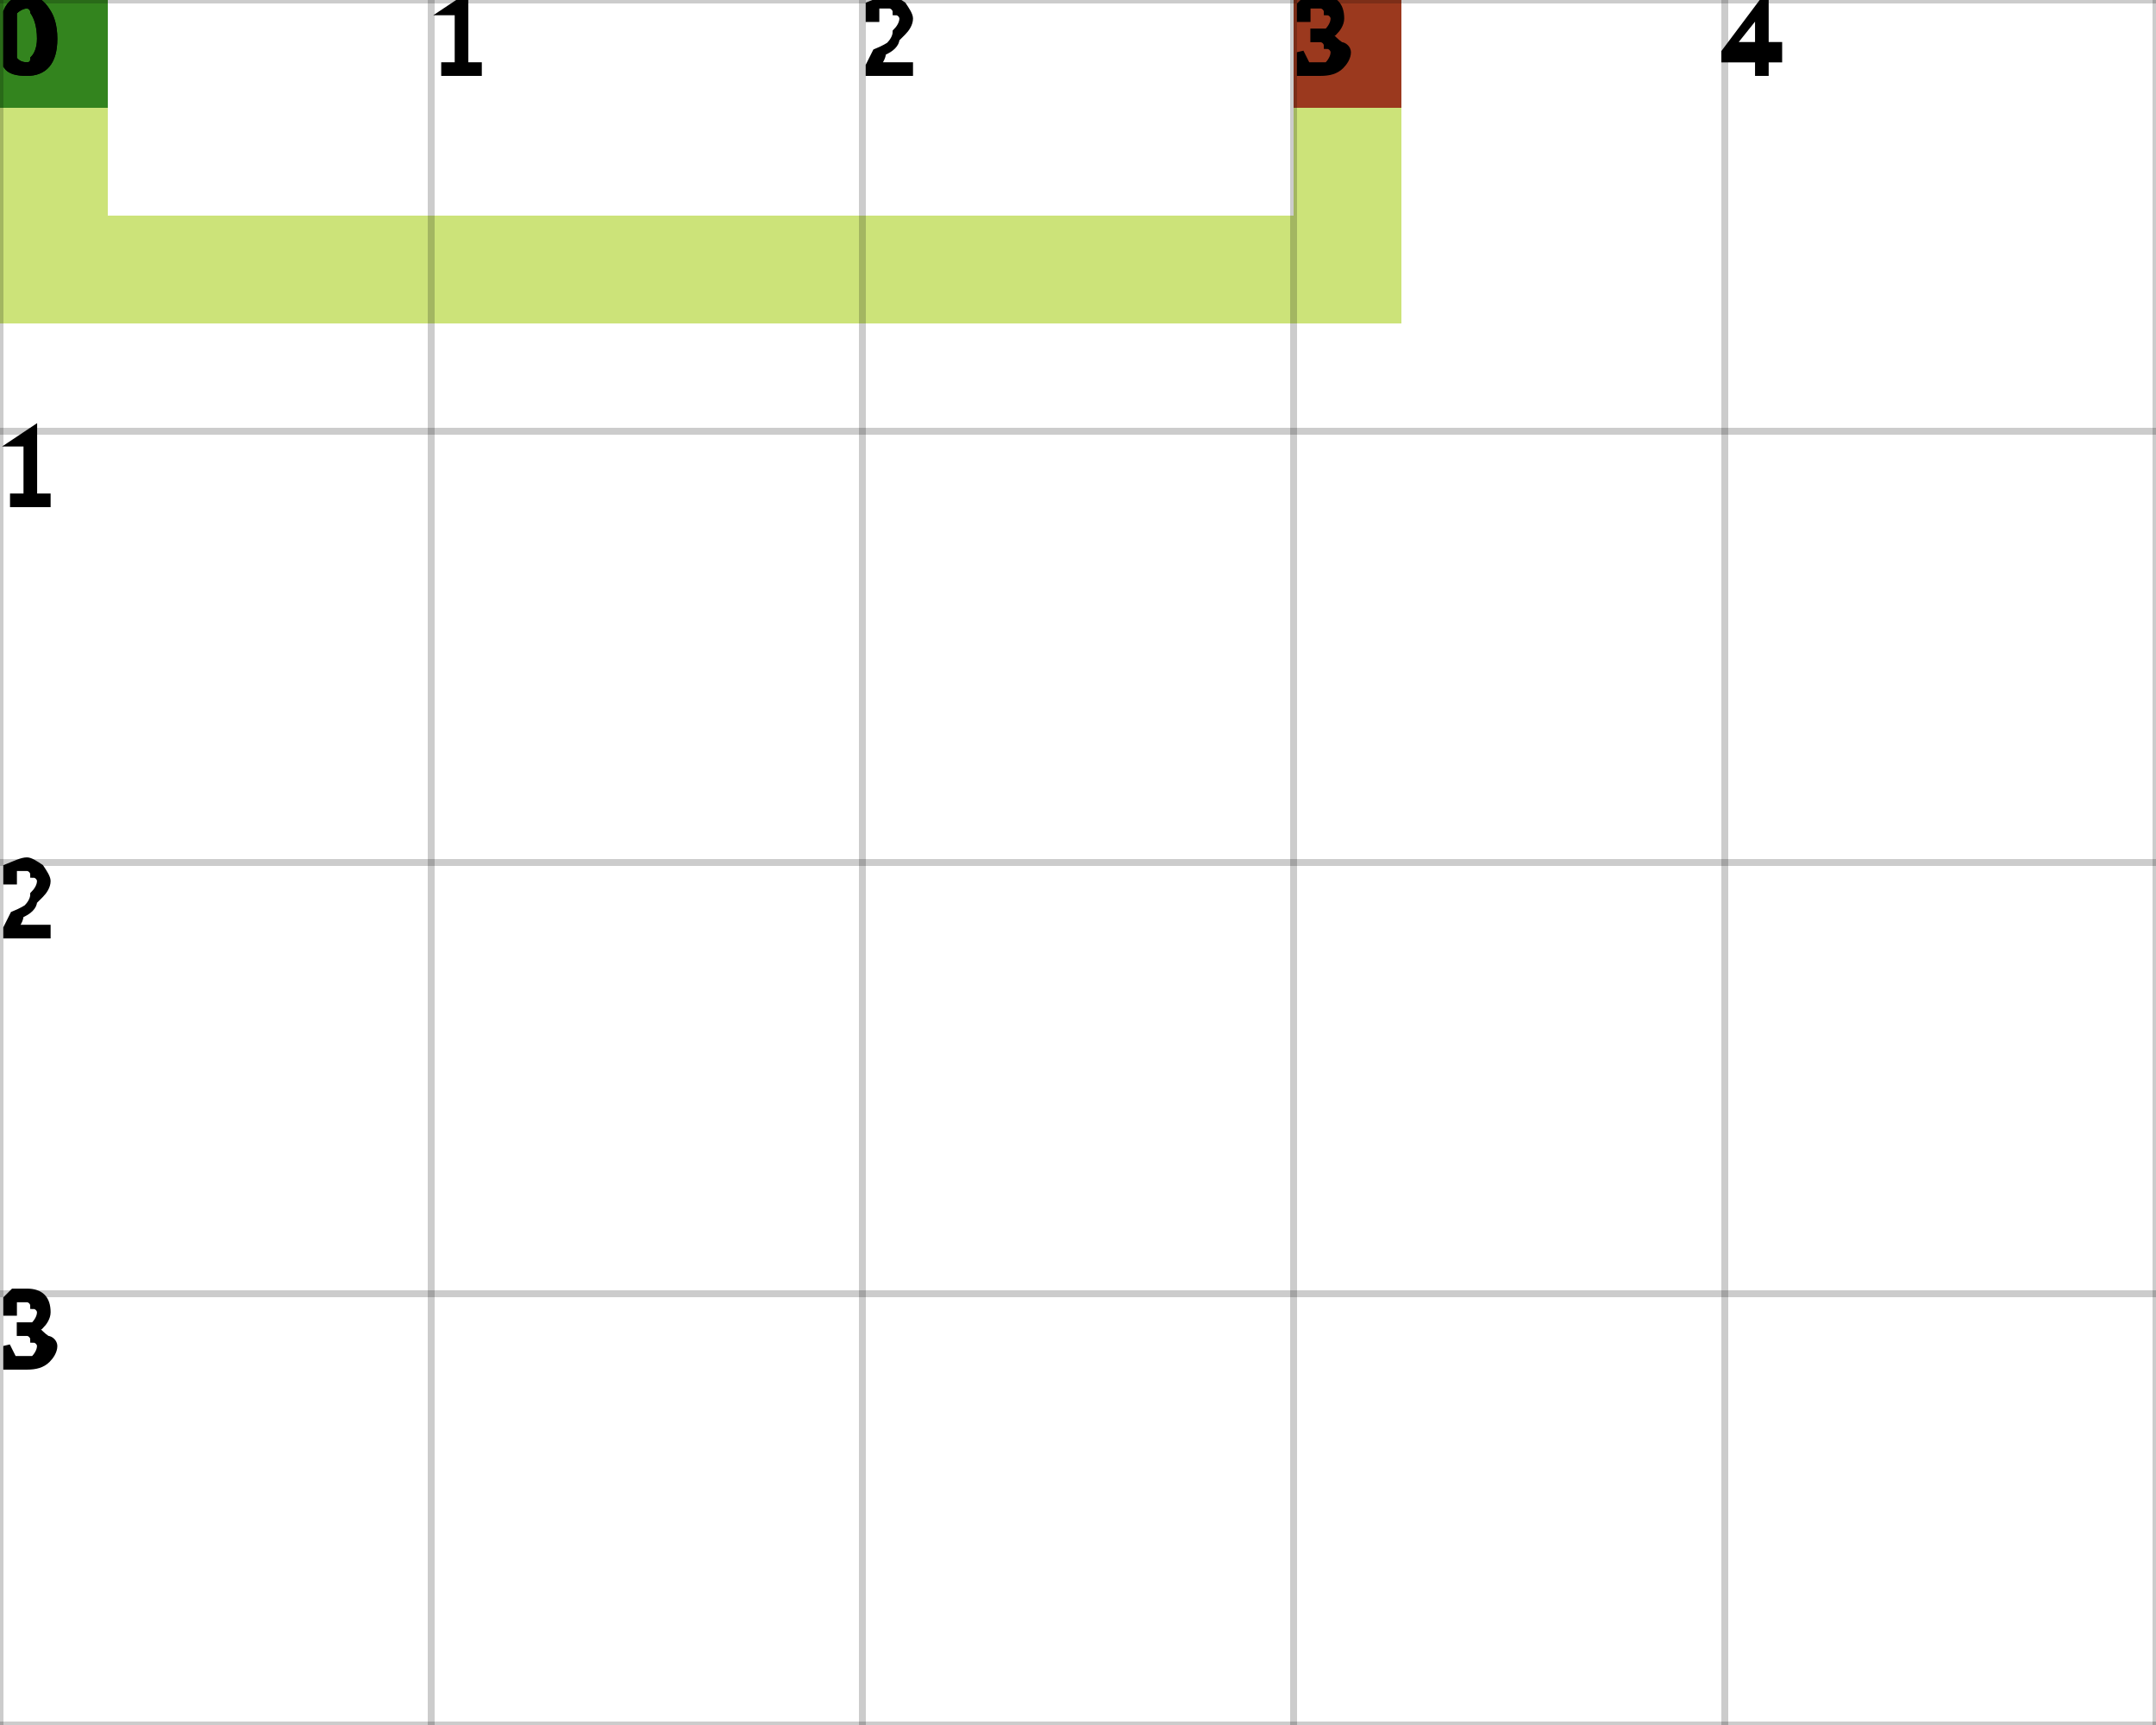
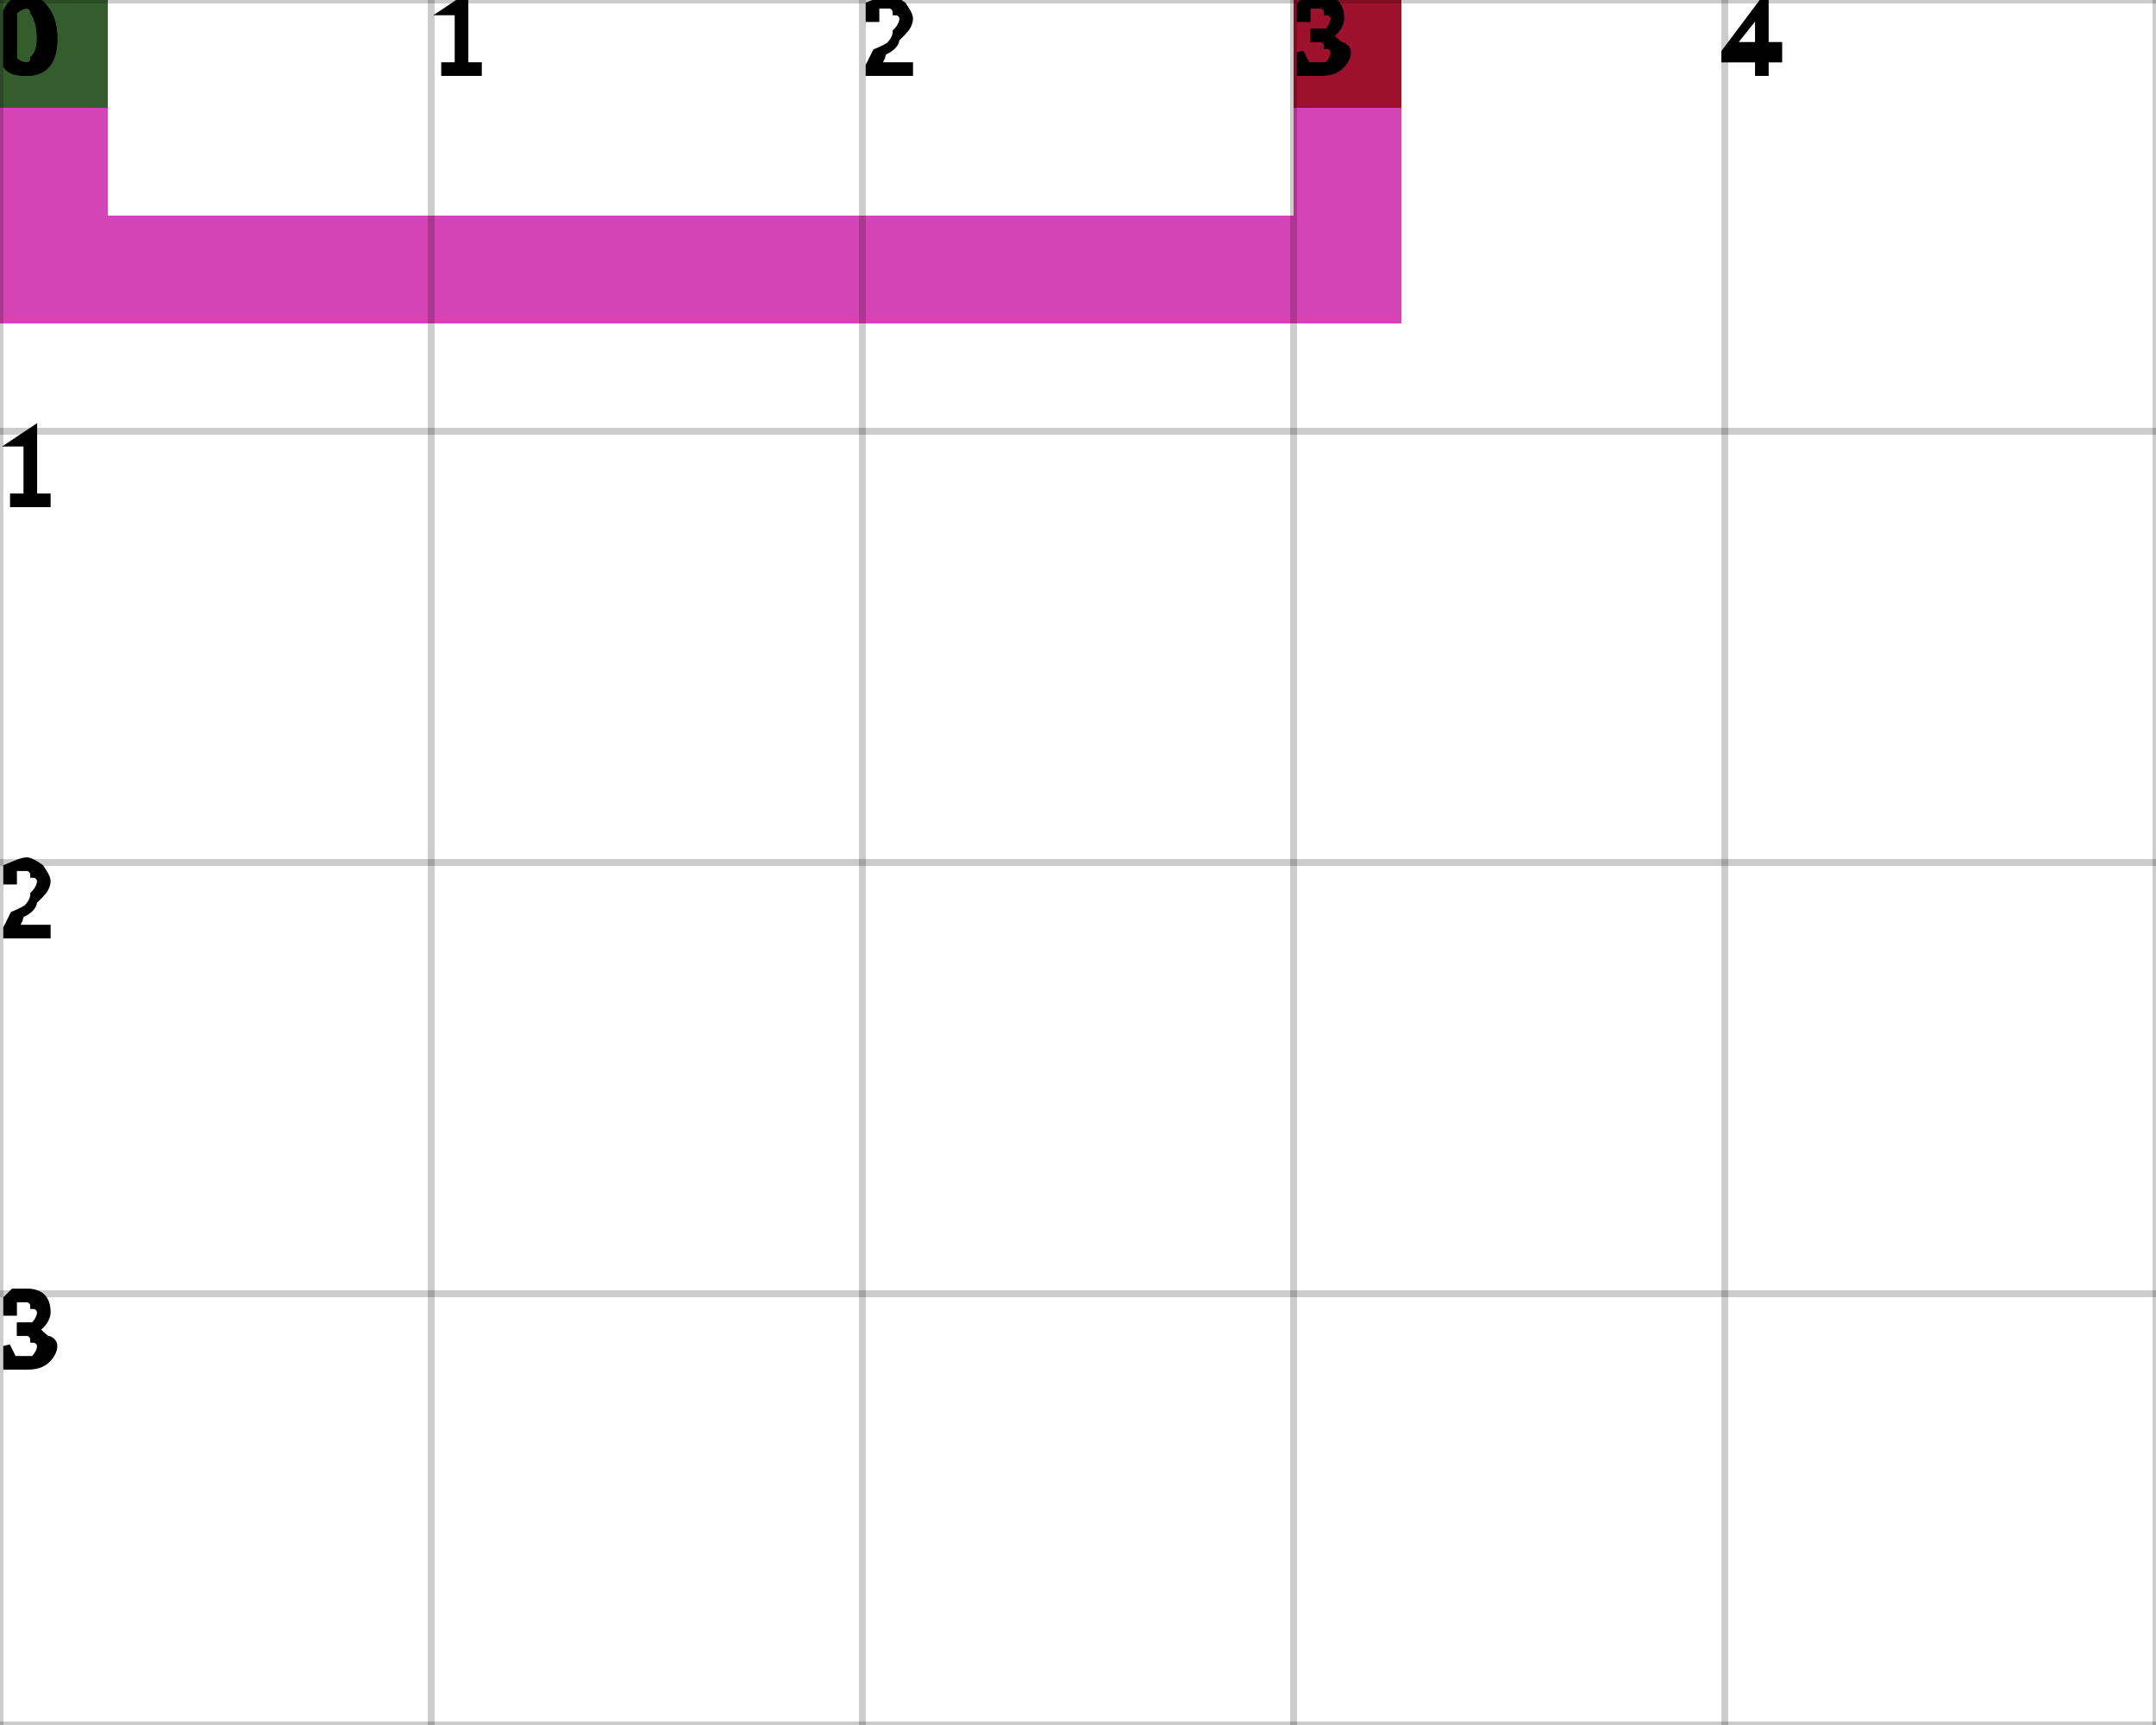
<svg xmlns="http://www.w3.org/2000/svg" height="100%" viewBox="0 0 5 4" width="100%" background-color="none">
-   <path d="M 0.25 0 L 0 0 L 0 0.75 L 0.25 0.75 Z" fill="#BBDA4C" opacity="0.75" stroke="transparent" stroke-width="0.5" />
-   <path d="M 0.25 0.75 L 3.25 0.75 L 3.25 0.5 L 0.25 0.5 Z" fill="#BBDA4C" opacity="0.75" stroke="transparent" stroke-width="0.5" />
-   <path d="M 3.25 0.5 L 3 0.5 L 3 0 L 3.25 0 Z" fill="#BBDA4C" opacity="0.75" stroke="transparent" stroke-width="0.5" />
+   <path d="M 0.25 0 L 0 0 L 0 0.75 L 0.25 0.75 Z" fill="#C7069B" opacity="0.75" stroke="transparent" stroke-width="0.5" />
+   <path d="M 0.25 0.75 L 3.25 0.75 L 3.25 0.5 L 0.25 0.5 Z" fill="#C7069B" opacity="0.75" stroke="transparent" stroke-width="0.5" />
+   <path d="M 3.25 0.5 L 3 0.5 L 3 0 L 3.25 0 Z" fill="#C7069B" opacity="0.75" stroke="transparent" stroke-width="0.5" />
  <rect fill="darkGreen" height="0.25" opacity="0.75" stroke="transparent" stroke-width="0.5" width="0.25" x="0" y="0" />
  <rect fill="darkRed" height="0.25" opacity="0.75" stroke="transparent" stroke-width="0.5" width="0.25" x="3" y="0" />
  <line dominant-baseline="hanging" fill="transparent" font-size="0.25" opacity="0.2" stroke="black" stroke-width="0.016" text-anchor="start" x1="0" x2="0" y1="0" y2="4" />
  <text dominant-baseline="hanging" fill="black" font-size="0.25" opacity="1" stroke="black" stroke-width="0.016" text-anchor="start" x="0" y="0">0</text>
  <line dominant-baseline="hanging" fill="transparent" font-size="0.25" opacity="0.2" stroke="black" stroke-width="0.016" text-anchor="start" x1="1" x2="1" y1="0" y2="4" />
  <text dominant-baseline="hanging" fill="black" font-size="0.25" opacity="1" stroke="black" stroke-width="0.016" text-anchor="start" x="1" y="0">1</text>
  <line dominant-baseline="hanging" fill="transparent" font-size="0.25" opacity="0.2" stroke="black" stroke-width="0.016" text-anchor="start" x1="2" x2="2" y1="0" y2="4" />
  <text dominant-baseline="hanging" fill="black" font-size="0.25" opacity="1" stroke="black" stroke-width="0.016" text-anchor="start" x="2" y="0">2</text>
  <line dominant-baseline="hanging" fill="transparent" font-size="0.25" opacity="0.2" stroke="black" stroke-width="0.016" text-anchor="start" x1="3" x2="3" y1="0" y2="4" />
  <text dominant-baseline="hanging" fill="black" font-size="0.25" opacity="1" stroke="black" stroke-width="0.016" text-anchor="start" x="3" y="0">3</text>
  <line dominant-baseline="hanging" fill="transparent" font-size="0.25" opacity="0.2" stroke="black" stroke-width="0.016" text-anchor="start" x1="4" x2="4" y1="0" y2="4" />
  <text dominant-baseline="hanging" fill="black" font-size="0.25" opacity="1" stroke="black" stroke-width="0.016" text-anchor="start" x="4" y="0">4</text>
  <line dominant-baseline="hanging" fill="transparent" font-size="0.25" opacity="0.2" stroke="black" stroke-width="0.016" text-anchor="start" x1="5" x2="5" y1="0" y2="4" />
  <line dominant-baseline="hanging" fill="transparent" font-size="0.25" opacity="0.2" stroke="black" stroke-width="0.016" text-anchor="start" x1="0" x2="5" y1="0" y2="0" />
  <text dominant-baseline="hanging" fill="black" font-size="0.25" opacity="1" stroke="black" stroke-width="0.016" text-anchor="start" x="0" y="0">0</text>
  <line dominant-baseline="hanging" fill="transparent" font-size="0.25" opacity="0.2" stroke="black" stroke-width="0.016" text-anchor="start" x1="0" x2="5" y1="1" y2="1" />
  <text dominant-baseline="hanging" fill="black" font-size="0.25" opacity="1" stroke="black" stroke-width="0.016" text-anchor="start" x="0" y="1">1</text>
  <line dominant-baseline="hanging" fill="transparent" font-size="0.25" opacity="0.2" stroke="black" stroke-width="0.016" text-anchor="start" x1="0" x2="5" y1="2" y2="2" />
  <text dominant-baseline="hanging" fill="black" font-size="0.25" opacity="1" stroke="black" stroke-width="0.016" text-anchor="start" x="0" y="2">2</text>
  <line dominant-baseline="hanging" fill="transparent" font-size="0.25" opacity="0.2" stroke="black" stroke-width="0.016" text-anchor="start" x1="0" x2="5" y1="3" y2="3" />
  <text dominant-baseline="hanging" fill="black" font-size="0.25" opacity="1" stroke="black" stroke-width="0.016" text-anchor="start" x="0" y="3">3</text>
  <line dominant-baseline="hanging" fill="transparent" font-size="0.25" opacity="0.2" stroke="black" stroke-width="0.016" text-anchor="start" x1="0" x2="5" y1="4" y2="4" />
</svg>
